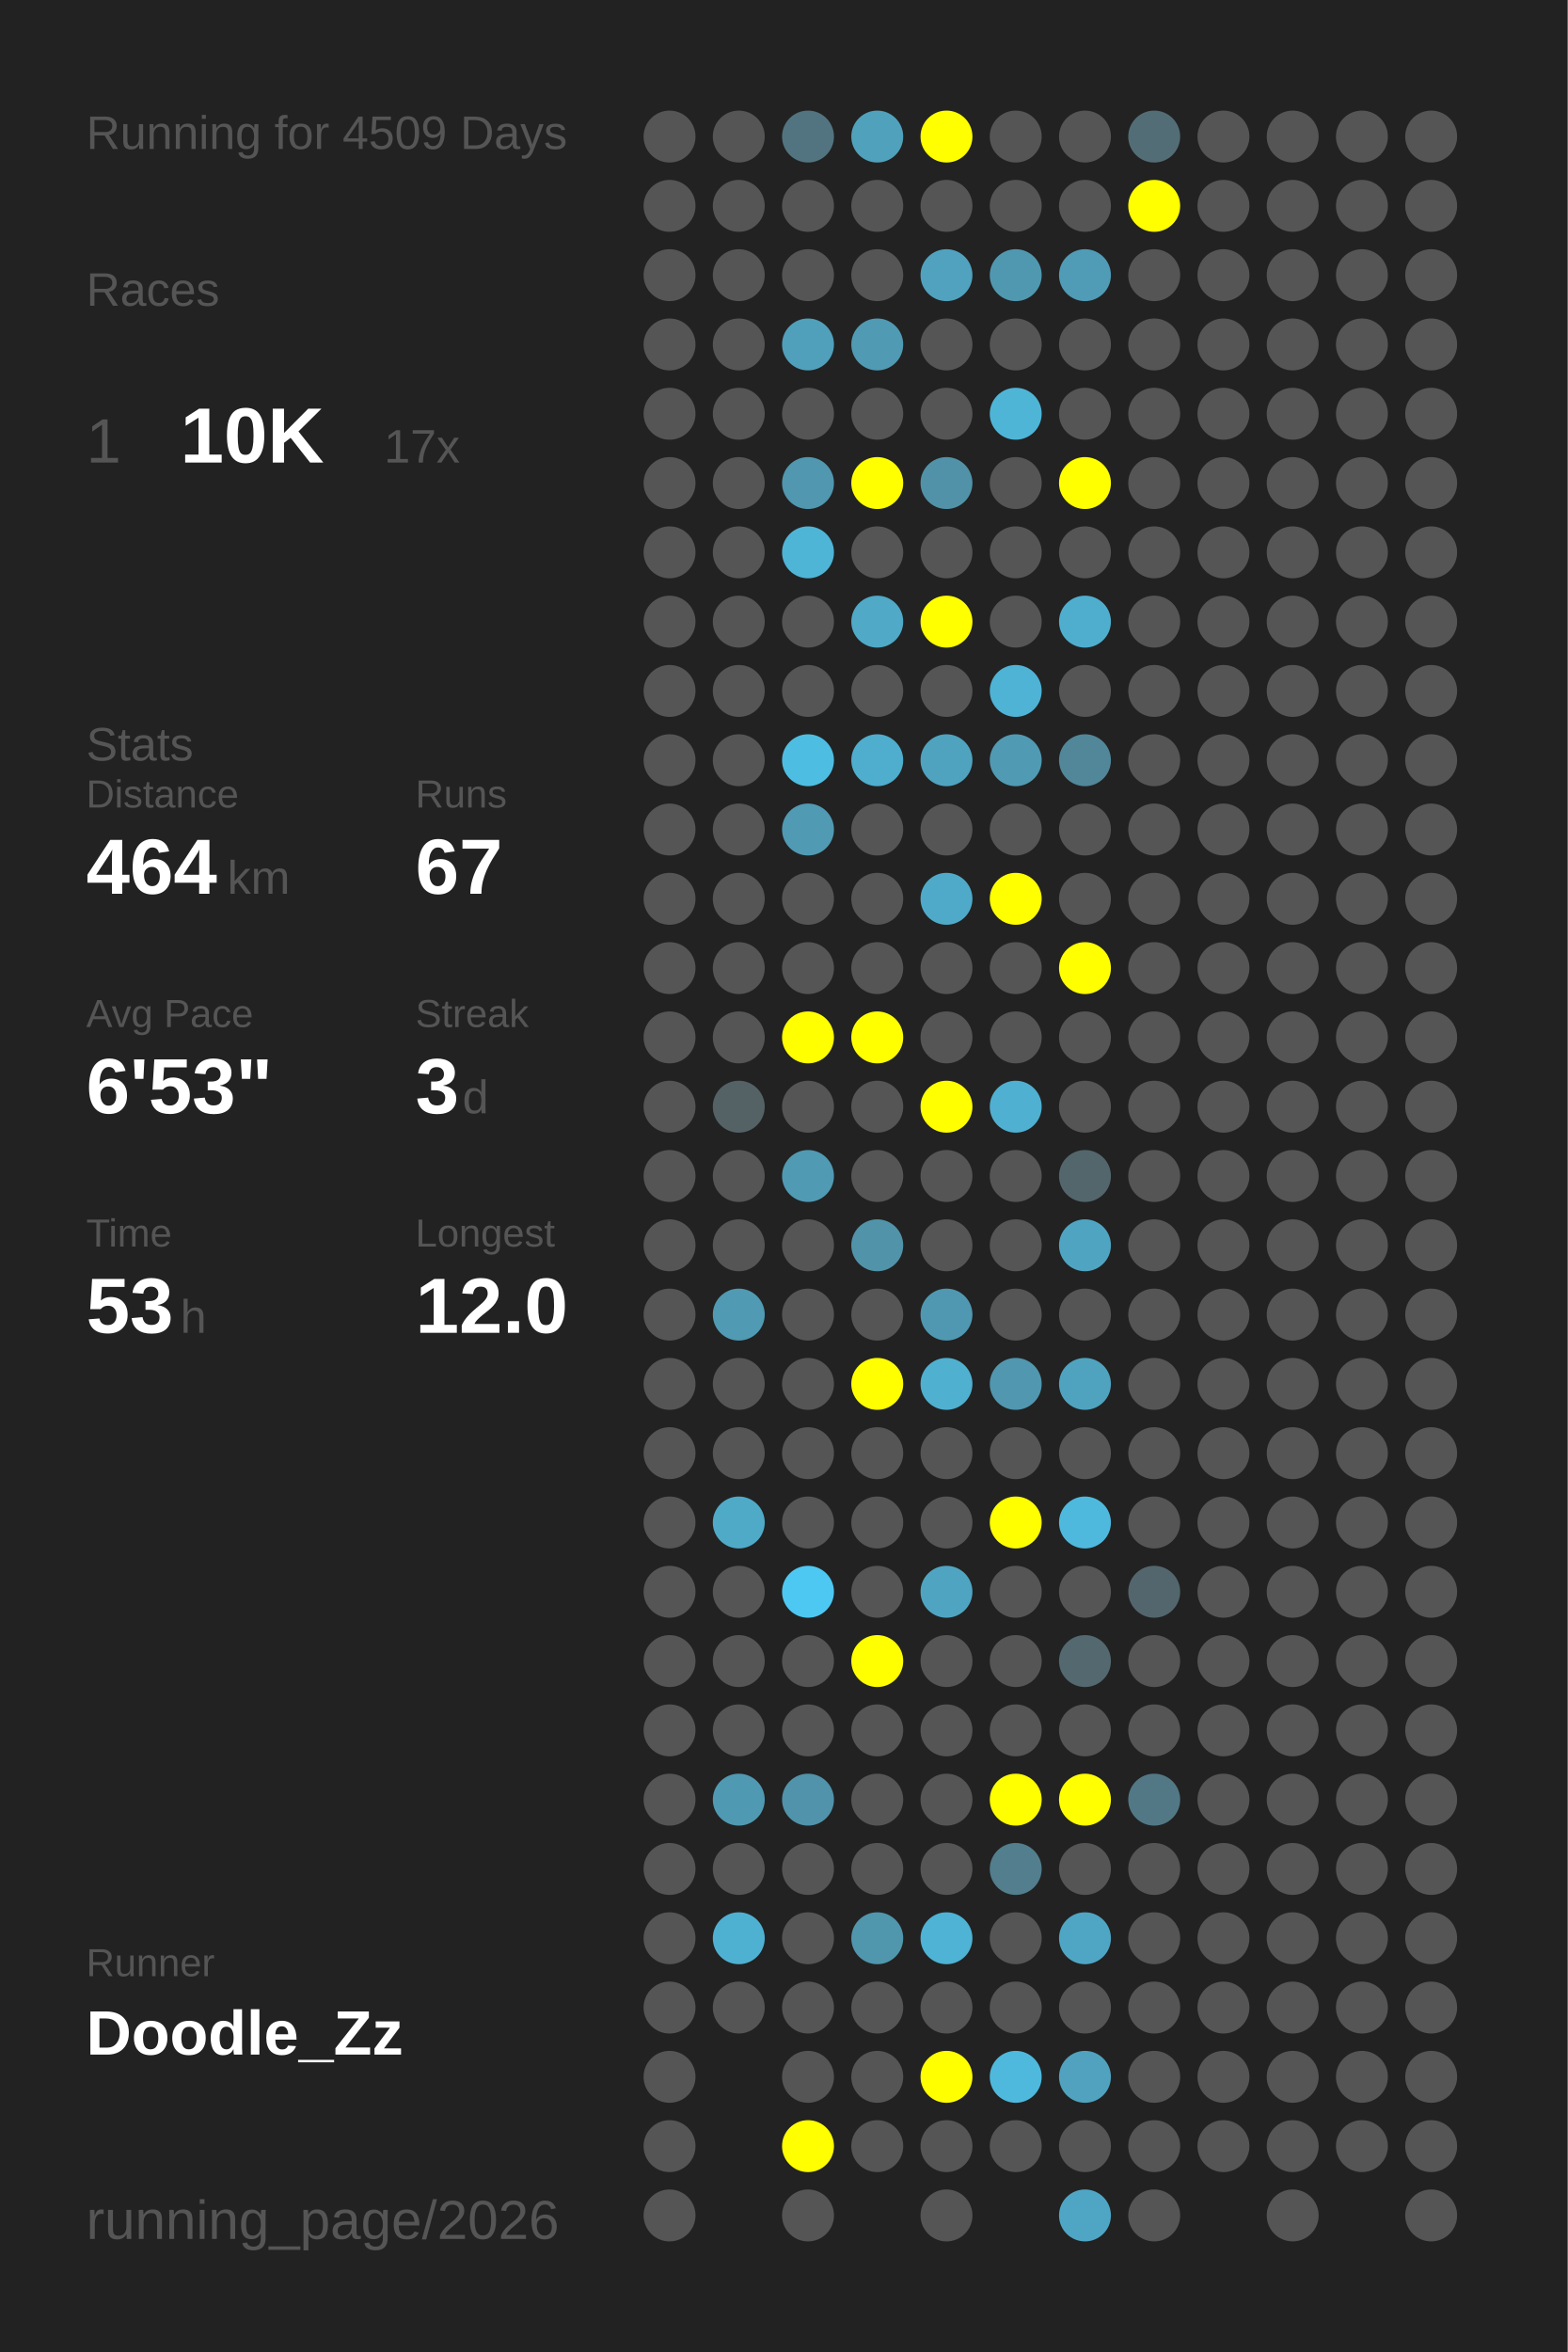
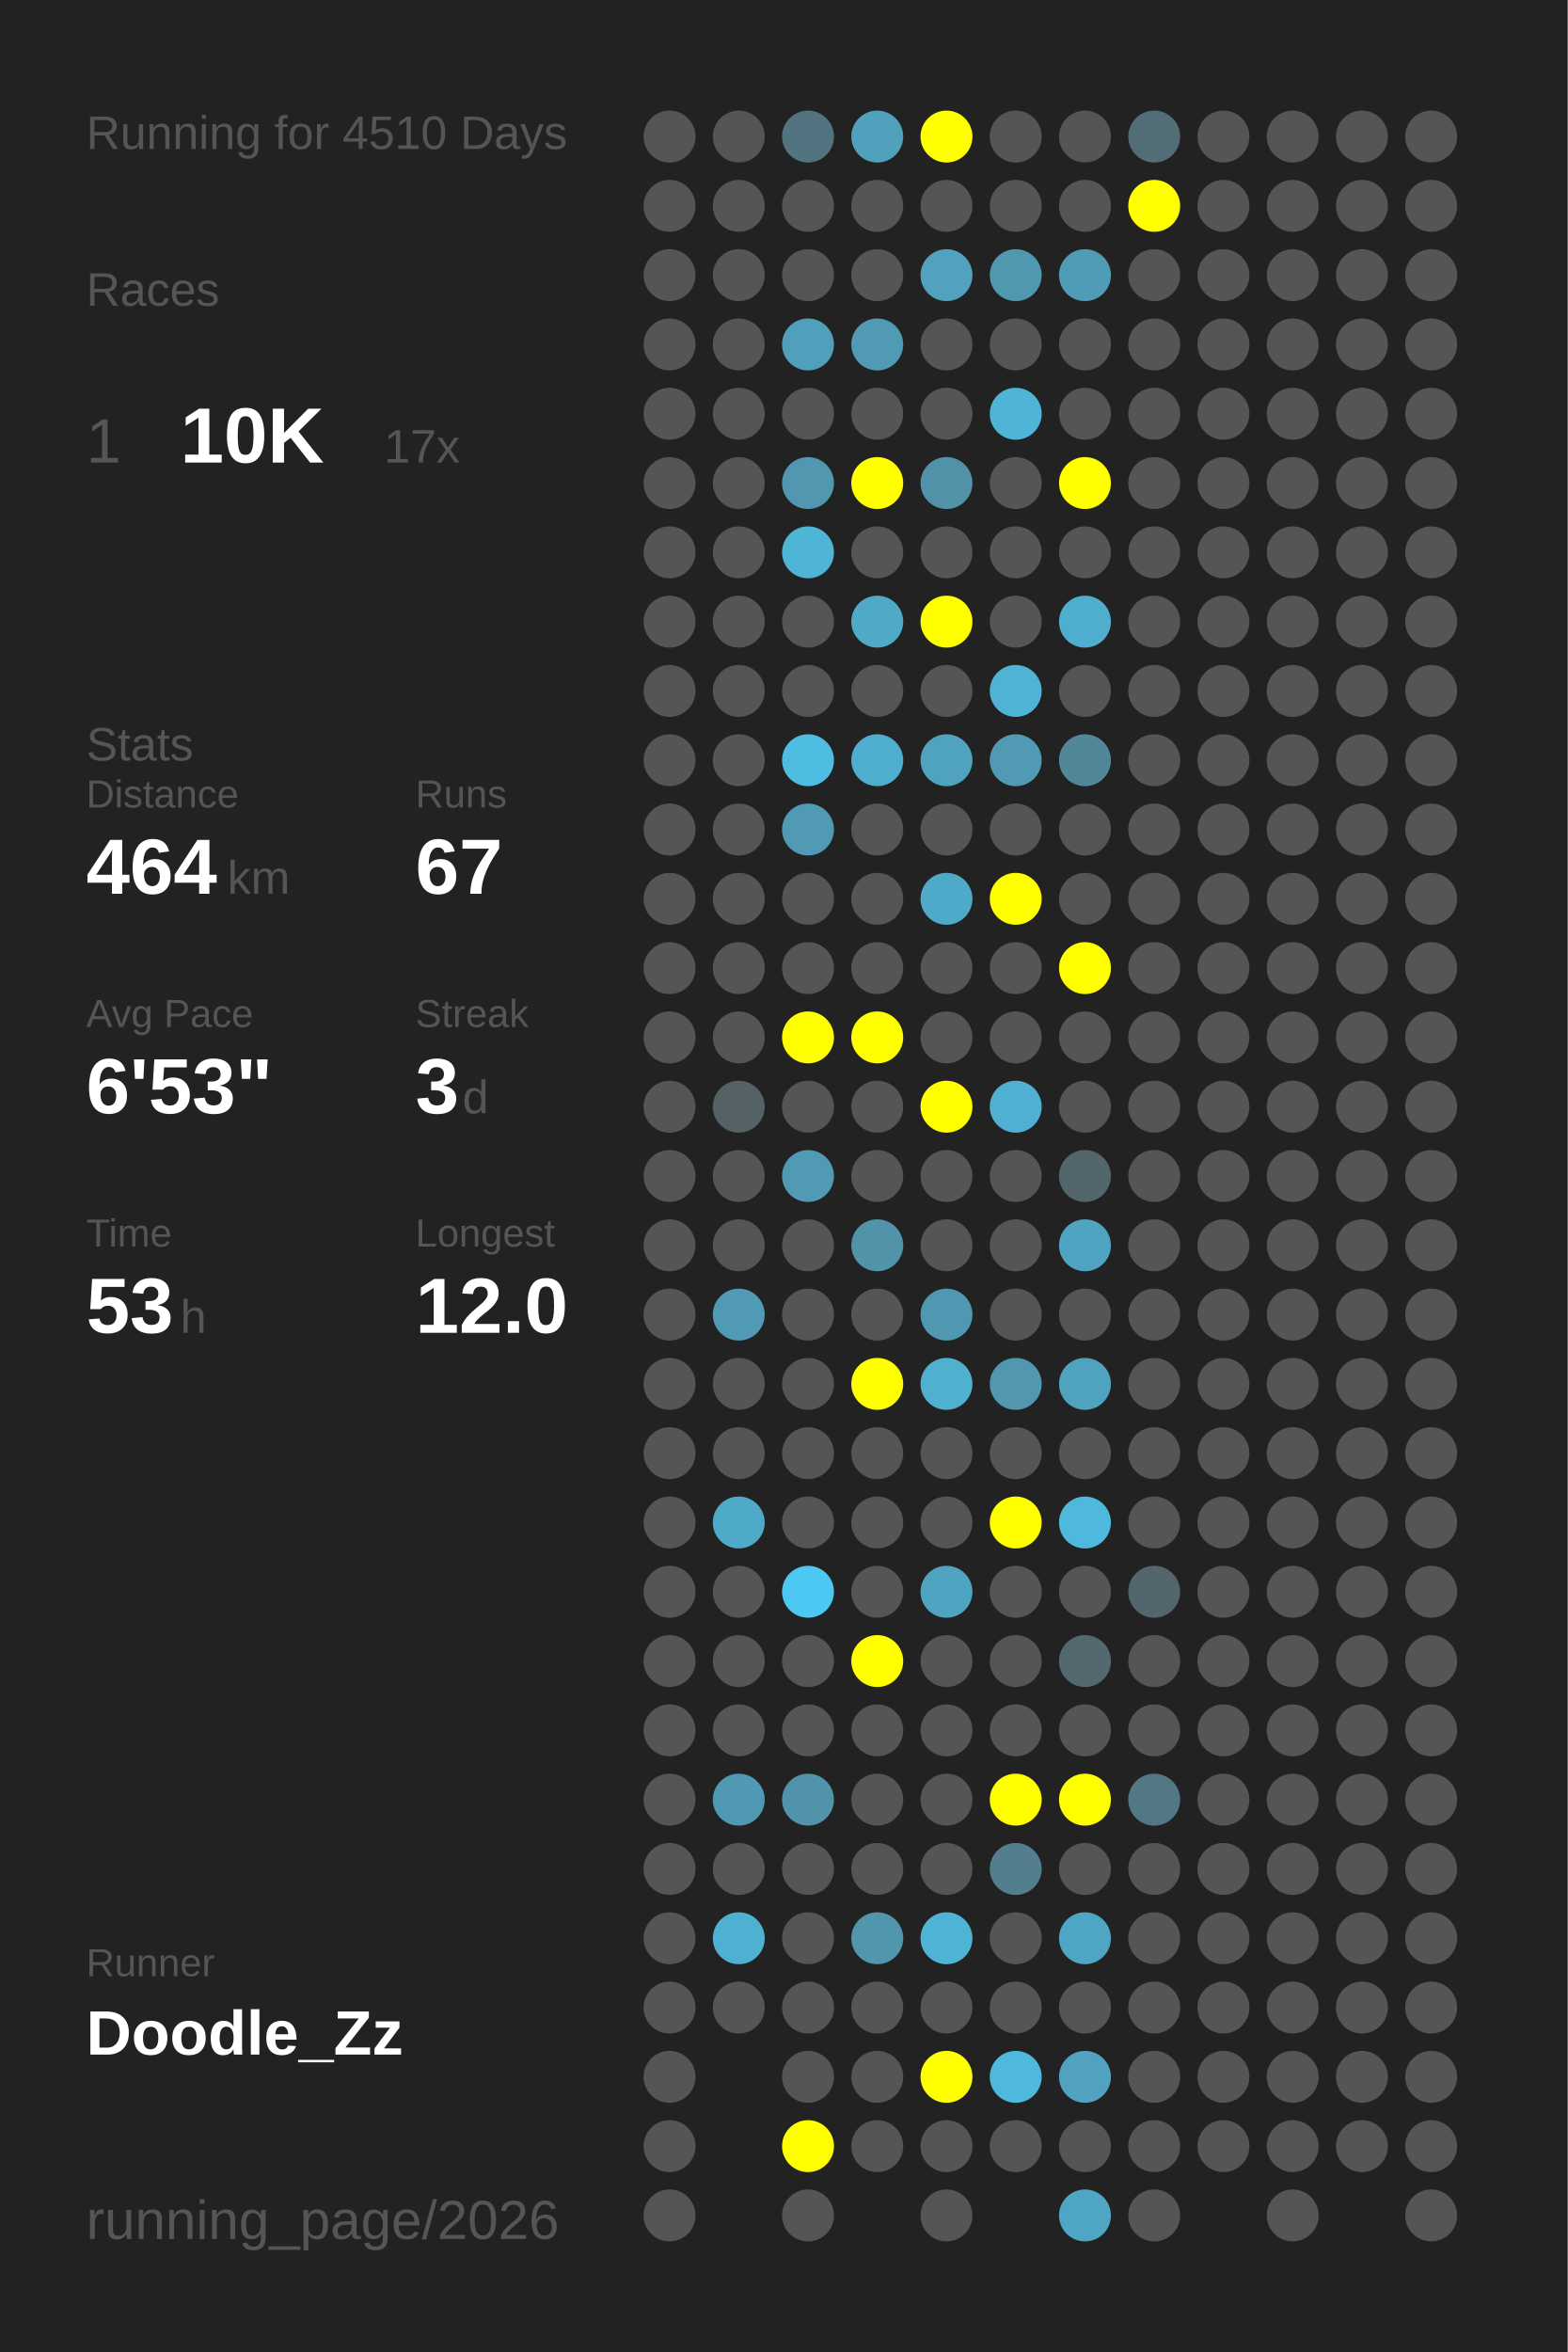
<svg xmlns="http://www.w3.org/2000/svg" baseProfile="full" height="300mm" version="1.1" viewBox="0,0,200,300" width="200mm">
  <defs />
  <rect fill="#222222" height="300" width="200" x="0" y="0" />
-   <text fill="#555555" style="font-size:6px; font-family:Arial;" x="11" y="19">Running for 4509 Days</text>
+   <text fill="#555555" style="font-size:6px; font-family:Arial;" x="11" y="19">Running for 4510 Days</text>
  <text fill="#555555" style="font-size:6px; font-family:Arial;" x="11" y="39">Races</text>
  <text fill="#555555" style="font-size:8px; font-family:Arial;" x="11" y="59">1</text>
  <text fill="#FFFFFF" style="font-size:10px; font-family:Arial; font-weight:bold;" x="23" y="59">10K</text>
  <text fill="#555555" style="font-size:6px; font-family:Arial;" x="49" y="59">17x</text>
  <text fill="#555555" style="font-size:6px; font-family:Arial;" x="11" y="97">Stats</text>
  <text fill="#555555" style="font-size:5px; font-family:Arial;" x="11" y="103">Distance</text>
  <text fill="#FFFFFF" style="font-size:10px; font-family:Arial; font-weight:bold;" x="11" y="114">464</text>
  <text fill="#555555" style="font-size:6px; font-family:Arial;" x="29" y="114">km</text>
  <text fill="#555555" style="font-size:5px; font-family:Arial;" x="53" y="103">Runs</text>
  <text fill="#FFFFFF" style="font-size:10px; font-family:Arial; font-weight:bold;" x="53" y="114">67</text>
  <text fill="#555555" style="font-size:5px; font-family:Arial;" x="11" y="131">Avg Pace</text>
  <text fill="#FFFFFF" style="font-size:10px; font-family:Arial; font-weight:bold;" x="11" y="142">6'53"</text>
  <text fill="#555555" style="font-size:5px; font-family:Arial;" x="53" y="131">Streak</text>
  <text fill="#FFFFFF" style="font-size:10px; font-family:Arial; font-weight:bold;" x="53" y="142">3</text>
  <text fill="#555555" style="font-size:6px; font-family:Arial;" x="59" y="142">d</text>
  <text fill="#555555" style="font-size:5px; font-family:Arial;" x="11" y="159">Time</text>
  <text fill="#FFFFFF" style="font-size:10px; font-family:Arial; font-weight:bold;" x="11" y="170">53</text>
  <text fill="#555555" style="font-size:6px; font-family:Arial;" x="23" y="170">h</text>
  <text fill="#555555" style="font-size:5px; font-family:Arial;" x="53" y="159">Longest</text>
  <text fill="#FFFFFF" style="font-size:10px; font-family:Arial; font-weight:bold;" x="53" y="170">12.0</text>
  <text fill="#555555" style="font-size:5px; font-family:Arial;" x="11" y="252.065">Runner</text>
  <text fill="#FFFFFF" style="font-size:8px; font-family:Arial; font-weight:bold;" x="11" y="262.065">Doodle_Zz</text>
  <text fill="#555555" style="font-size:7px; font-family:Arial;" x="11" y="285.581">running_page/2026</text>
  <circle cx="85.417" cy="17.419" fill="#555555" r="3.312" />
  <circle cx="85.417" cy="26.258" fill="#555555" r="3.312" />
  <circle cx="85.417" cy="35.097" fill="#555555" r="3.312" />
  <circle cx="85.417" cy="43.935" fill="#555555" r="3.312" />
  <circle cx="85.417" cy="52.774" fill="#555555" r="3.312" />
  <circle cx="85.417" cy="61.613" fill="#555555" r="3.312" />
  <circle cx="85.417" cy="70.452" fill="#555555" r="3.312" />
  <circle cx="85.417" cy="79.29" fill="#555555" r="3.312" />
  <circle cx="85.417" cy="88.129" fill="#555555" r="3.312" />
  <circle cx="85.417" cy="96.968" fill="#555555" r="3.312" />
  <circle cx="85.417" cy="105.806" fill="#555555" r="3.312" />
  <circle cx="85.417" cy="114.645" fill="#555555" r="3.312" />
  <circle cx="85.417" cy="123.484" fill="#555555" r="3.312" />
  <circle cx="85.417" cy="132.323" fill="#555555" r="3.312" />
  <circle cx="85.417" cy="141.161" fill="#555555" r="3.312" />
  <circle cx="85.417" cy="150" fill="#555555" r="3.312" />
  <circle cx="85.417" cy="158.839" fill="#555555" r="3.312" />
  <circle cx="85.417" cy="167.677" fill="#555555" r="3.312" />
  <circle cx="85.417" cy="176.516" fill="#555555" r="3.312" />
  <circle cx="85.417" cy="185.355" fill="#555555" r="3.312" />
  <circle cx="85.417" cy="194.194" fill="#555555" r="3.312" />
  <circle cx="85.417" cy="203.032" fill="#555555" r="3.312" />
  <circle cx="85.417" cy="211.871" fill="#555555" r="3.312" />
  <circle cx="85.417" cy="220.71" fill="#555555" r="3.312" />
  <circle cx="85.417" cy="229.548" fill="#555555" r="3.312" />
  <circle cx="85.417" cy="238.387" fill="#555555" r="3.312" />
  <circle cx="85.417" cy="247.226" fill="#555555" r="3.312" />
  <circle cx="85.417" cy="256.065" fill="#555555" r="3.312" />
  <circle cx="85.417" cy="264.903" fill="#555555" r="3.312" />
  <circle cx="85.417" cy="273.742" fill="#555555" r="3.312" />
  <circle cx="85.417" cy="282.581" fill="#555555" r="3.312" />
  <circle cx="94.25" cy="17.419" fill="#555555" r="3.312" />
  <circle cx="94.25" cy="26.258" fill="#555555" r="3.312" />
  <circle cx="94.25" cy="35.097" fill="#555555" r="3.312" />
  <circle cx="94.25" cy="43.935" fill="#555555" r="3.312" />
  <circle cx="94.25" cy="52.774" fill="#555555" r="3.312" />
  <circle cx="94.25" cy="61.613" fill="#555555" r="3.312" />
  <circle cx="94.25" cy="70.452" fill="#555555" r="3.312" />
  <circle cx="94.25" cy="79.29" fill="#555555" r="3.312" />
  <circle cx="94.25" cy="88.129" fill="#555555" r="3.312" />
  <circle cx="94.25" cy="96.968" fill="#555555" r="3.312" />
  <circle cx="94.25" cy="105.806" fill="#555555" r="3.312" />
  <circle cx="94.25" cy="114.645" fill="#555555" r="3.312" />
  <circle cx="94.25" cy="123.484" fill="#555555" r="3.312" />
  <circle cx="94.25" cy="132.323" fill="#555555" r="3.312" />
  <circle cx="94.25" cy="141.161" fill="#546266" r="3.312" />
  <circle cx="94.25" cy="150" fill="#555555" r="3.312" />
  <circle cx="94.25" cy="158.839" fill="#555555" r="3.312" />
  <circle cx="94.25" cy="167.677" fill="#509ab3" r="3.312" />
  <circle cx="94.25" cy="176.516" fill="#555555" r="3.312" />
  <circle cx="94.25" cy="185.355" fill="#555555" r="3.312" />
  <circle cx="94.25" cy="194.194" fill="#4faac8" r="3.312" />
  <circle cx="94.25" cy="203.032" fill="#555555" r="3.312" />
  <circle cx="94.25" cy="211.871" fill="#555555" r="3.312" />
  <circle cx="94.25" cy="220.71" fill="#555555" r="3.312" />
  <circle cx="94.25" cy="229.548" fill="#5099b2" r="3.312" />
  <circle cx="94.25" cy="238.387" fill="#555555" r="3.312" />
  <circle cx="94.25" cy="247.226" fill="#4fb1d2" r="3.312" />
  <circle cx="94.25" cy="256.065" fill="#555555" r="3.312" />
  <circle cx="103.083" cy="17.419" fill="#527480" r="3.312" />
  <circle cx="103.083" cy="26.258" fill="#555555" r="3.312" />
  <circle cx="103.083" cy="35.097" fill="#555555" r="3.312" />
  <circle cx="103.083" cy="43.935" fill="#50a0bb" r="3.312" />
  <circle cx="103.083" cy="52.774" fill="#555555" r="3.312" />
  <circle cx="103.083" cy="61.613" fill="#5097af" r="3.312" />
  <circle cx="103.083" cy="70.452" fill="#4eb5d7" r="3.312" />
  <circle cx="103.083" cy="79.29" fill="#555555" r="3.312" />
  <circle cx="103.083" cy="88.129" fill="#555555" r="3.312" />
  <circle cx="103.083" cy="96.968" fill="#4ebde2" r="3.312" />
  <circle cx="103.083" cy="105.806" fill="#509ab3" r="3.312" />
  <circle cx="103.083" cy="114.645" fill="#555555" r="3.312" />
  <circle cx="103.083" cy="123.484" fill="#555555" r="3.312" />
  <circle cx="103.083" cy="132.323" fill="#FFFF00" r="3.312" />
  <circle cx="103.083" cy="141.161" fill="#555555" r="3.312" />
  <circle cx="103.083" cy="150" fill="#509ab3" r="3.312" />
  <circle cx="103.083" cy="158.839" fill="#555555" r="3.312" />
  <circle cx="103.083" cy="167.677" fill="#555555" r="3.312" />
  <circle cx="103.083" cy="176.516" fill="#555555" r="3.312" />
  <circle cx="103.083" cy="185.355" fill="#555555" r="3.312" />
  <circle cx="103.083" cy="194.194" fill="#555555" r="3.312" />
  <circle cx="103.083" cy="203.032" fill="#4dc8f2" r="3.312" />
  <circle cx="103.083" cy="211.871" fill="#555555" r="3.312" />
  <circle cx="103.083" cy="220.71" fill="#555555" r="3.312" />
  <circle cx="103.083" cy="229.548" fill="#5093aa" r="3.312" />
  <circle cx="103.083" cy="238.387" fill="#555555" r="3.312" />
  <circle cx="103.083" cy="247.226" fill="#555555" r="3.312" />
  <circle cx="103.083" cy="256.065" fill="#555555" r="3.312" />
  <circle cx="103.083" cy="264.903" fill="#555555" r="3.312" />
  <circle cx="103.083" cy="273.742" fill="#FFFF00" r="3.312" />
  <circle cx="103.083" cy="282.581" fill="#555555" r="3.312" />
  <circle cx="111.917" cy="17.419" fill="#50a1bc" r="3.312" />
  <circle cx="111.917" cy="26.258" fill="#555555" r="3.312" />
  <circle cx="111.917" cy="35.097" fill="#555555" r="3.312" />
  <circle cx="111.917" cy="43.935" fill="#509ab3" r="3.312" />
  <circle cx="111.917" cy="52.774" fill="#555555" r="3.312" />
  <circle cx="111.917" cy="61.613" fill="#FFFF00" r="3.312" />
  <circle cx="111.917" cy="70.452" fill="#555555" r="3.312" />
  <circle cx="111.917" cy="79.29" fill="#4fa9c7" r="3.312" />
  <circle cx="111.917" cy="88.129" fill="#555555" r="3.312" />
  <circle cx="111.917" cy="96.968" fill="#4fadcd" r="3.312" />
  <circle cx="111.917" cy="105.806" fill="#555555" r="3.312" />
  <circle cx="111.917" cy="114.645" fill="#555555" r="3.312" />
  <circle cx="111.917" cy="123.484" fill="#555555" r="3.312" />
  <circle cx="111.917" cy="132.323" fill="#FFFF00" r="3.312" />
  <circle cx="111.917" cy="141.161" fill="#555555" r="3.312" />
  <circle cx="111.917" cy="150" fill="#555555" r="3.312" />
  <circle cx="111.917" cy="158.839" fill="#5193a9" r="3.312" />
  <circle cx="111.917" cy="167.677" fill="#555555" r="3.312" />
  <circle cx="111.917" cy="176.516" fill="#FFFF00" r="3.312" />
  <circle cx="111.917" cy="185.355" fill="#555555" r="3.312" />
  <circle cx="111.917" cy="194.194" fill="#555555" r="3.312" />
  <circle cx="111.917" cy="203.032" fill="#555555" r="3.312" />
  <circle cx="111.917" cy="211.871" fill="#FFFF00" r="3.312" />
  <circle cx="111.917" cy="220.71" fill="#555555" r="3.312" />
  <circle cx="111.917" cy="229.548" fill="#555555" r="3.312" />
  <circle cx="111.917" cy="238.387" fill="#555555" r="3.312" />
  <circle cx="111.917" cy="247.226" fill="#5096ad" r="3.312" />
  <circle cx="111.917" cy="256.065" fill="#555555" r="3.312" />
  <circle cx="111.917" cy="264.903" fill="#555555" r="3.312" />
  <circle cx="111.917" cy="273.742" fill="#555555" r="3.312" />
  <circle cx="120.75" cy="17.419" fill="#FFFF00" r="3.312" />
  <circle cx="120.75" cy="26.258" fill="#555555" r="3.312" />
  <circle cx="120.75" cy="35.097" fill="#50a2be" r="3.312" />
  <circle cx="120.75" cy="43.935" fill="#555555" r="3.312" />
  <circle cx="120.75" cy="52.774" fill="#555555" r="3.312" />
  <circle cx="120.75" cy="61.613" fill="#5192a8" r="3.312" />
  <circle cx="120.75" cy="70.452" fill="#555555" r="3.312" />
  <circle cx="120.75" cy="79.29" fill="#FFFF00" r="3.312" />
  <circle cx="120.75" cy="88.129" fill="#555555" r="3.312" />
  <circle cx="120.75" cy="96.968" fill="#4fa3bf" r="3.312" />
  <circle cx="120.75" cy="105.806" fill="#555555" r="3.312" />
  <circle cx="120.75" cy="114.645" fill="#4faac9" r="3.312" />
  <circle cx="120.75" cy="123.484" fill="#555555" r="3.312" />
  <circle cx="120.75" cy="132.323" fill="#555555" r="3.312" />
  <circle cx="120.75" cy="141.161" fill="#FFFF00" r="3.312" />
  <circle cx="120.75" cy="150" fill="#555555" r="3.312" />
  <circle cx="120.75" cy="158.839" fill="#555555" r="3.312" />
  <circle cx="120.75" cy="167.677" fill="#5098b1" r="3.312" />
  <circle cx="120.75" cy="176.516" fill="#4fb0d0" r="3.312" />
  <circle cx="120.75" cy="185.355" fill="#555555" r="3.312" />
  <circle cx="120.75" cy="194.194" fill="#555555" r="3.312" />
  <circle cx="120.75" cy="203.032" fill="#4fa5c1" r="3.312" />
  <circle cx="120.75" cy="211.871" fill="#555555" r="3.312" />
  <circle cx="120.75" cy="220.71" fill="#555555" r="3.312" />
  <circle cx="120.75" cy="229.548" fill="#555555" r="3.312" />
  <circle cx="120.75" cy="238.387" fill="#555555" r="3.312" />
  <circle cx="120.75" cy="247.226" fill="#4eb3d4" r="3.312" />
  <circle cx="120.75" cy="256.065" fill="#555555" r="3.312" />
  <circle cx="120.75" cy="264.903" fill="#FFFF00" r="3.312" />
  <circle cx="120.75" cy="273.742" fill="#555555" r="3.312" />
  <circle cx="120.75" cy="282.581" fill="#555555" r="3.312" />
  <circle cx="129.583" cy="17.419" fill="#555555" r="3.312" />
  <circle cx="129.583" cy="26.258" fill="#555555" r="3.312" />
  <circle cx="129.583" cy="35.097" fill="#5098b0" r="3.312" />
  <circle cx="129.583" cy="43.935" fill="#555555" r="3.312" />
  <circle cx="129.583" cy="52.774" fill="#4eb5d7" r="3.312" />
  <circle cx="129.583" cy="61.613" fill="#555555" r="3.312" />
  <circle cx="129.583" cy="70.452" fill="#555555" r="3.312" />
  <circle cx="129.583" cy="79.29" fill="#555555" r="3.312" />
  <circle cx="129.583" cy="88.129" fill="#4eb3d5" r="3.312" />
  <circle cx="129.583" cy="96.968" fill="#509ab3" r="3.312" />
  <circle cx="129.583" cy="105.806" fill="#555555" r="3.312" />
  <circle cx="129.583" cy="114.645" fill="#FFFF00" r="3.312" />
  <circle cx="129.583" cy="123.484" fill="#555555" r="3.312" />
  <circle cx="129.583" cy="132.323" fill="#555555" r="3.312" />
  <circle cx="129.583" cy="141.161" fill="#4fb0d1" r="3.312" />
  <circle cx="129.583" cy="150" fill="#555555" r="3.312" />
  <circle cx="129.583" cy="158.839" fill="#555555" r="3.312" />
  <circle cx="129.583" cy="167.677" fill="#555555" r="3.312" />
  <circle cx="129.583" cy="176.516" fill="#5097af" r="3.312" />
  <circle cx="129.583" cy="185.355" fill="#555555" r="3.312" />
  <circle cx="129.583" cy="194.194" fill="#FFFF00" r="3.312" />
  <circle cx="129.583" cy="203.032" fill="#555555" r="3.312" />
  <circle cx="129.583" cy="211.871" fill="#555555" r="3.312" />
  <circle cx="129.583" cy="220.71" fill="#555555" r="3.312" />
  <circle cx="129.583" cy="229.548" fill="#FFFF00" r="3.312" />
  <circle cx="129.583" cy="238.387" fill="#527e8d" r="3.312" />
  <circle cx="129.583" cy="247.226" fill="#555555" r="3.312" />
  <circle cx="129.583" cy="256.065" fill="#555555" r="3.312" />
  <circle cx="129.583" cy="264.903" fill="#4eb9dd" r="3.312" />
  <circle cx="129.583" cy="273.742" fill="#555555" r="3.312" />
  <circle cx="138.417" cy="17.419" fill="#555555" r="3.312" />
  <circle cx="138.417" cy="26.258" fill="#555555" r="3.312" />
  <circle cx="138.417" cy="35.097" fill="#509bb5" r="3.312" />
  <circle cx="138.417" cy="43.935" fill="#555555" r="3.312" />
  <circle cx="138.417" cy="52.774" fill="#555555" r="3.312" />
  <circle cx="138.417" cy="61.613" fill="#FFFF00" r="3.312" />
  <circle cx="138.417" cy="70.452" fill="#555555" r="3.312" />
  <circle cx="138.417" cy="79.29" fill="#4faece" r="3.312" />
  <circle cx="138.417" cy="88.129" fill="#555555" r="3.312" />
  <circle cx="138.417" cy="96.968" fill="#518799" r="3.312" />
  <circle cx="138.417" cy="105.806" fill="#555555" r="3.312" />
  <circle cx="138.417" cy="114.645" fill="#555555" r="3.312" />
  <circle cx="138.417" cy="123.484" fill="#FFFF00" r="3.312" />
  <circle cx="138.417" cy="132.323" fill="#555555" r="3.312" />
  <circle cx="138.417" cy="141.161" fill="#555555" r="3.312" />
  <circle cx="138.417" cy="150" fill="#53666c" r="3.312" />
  <circle cx="138.417" cy="158.839" fill="#4fa5c1" r="3.312" />
  <circle cx="138.417" cy="167.677" fill="#555555" r="3.312" />
  <circle cx="138.417" cy="176.516" fill="#4fa3bf" r="3.312" />
  <circle cx="138.417" cy="185.355" fill="#555555" r="3.312" />
  <circle cx="138.417" cy="194.194" fill="#4eb9dd" r="3.312" />
  <circle cx="138.417" cy="203.032" fill="#555555" r="3.312" />
  <circle cx="138.417" cy="211.871" fill="#53686f" r="3.312" />
  <circle cx="138.417" cy="220.71" fill="#555555" r="3.312" />
  <circle cx="138.417" cy="229.548" fill="#FFFF00" r="3.312" />
  <circle cx="138.417" cy="238.387" fill="#555555" r="3.312" />
  <circle cx="138.417" cy="247.226" fill="#4fa6c4" r="3.312" />
  <circle cx="138.417" cy="256.065" fill="#555555" r="3.312" />
  <circle cx="138.417" cy="264.903" fill="#50a2be" r="3.312" />
  <circle cx="138.417" cy="273.742" fill="#555555" r="3.312" />
  <circle cx="138.417" cy="282.581" fill="#4fa6c4" r="3.312" />
  <circle cx="147.25" cy="17.419" fill="#536d76" r="3.312" />
  <circle cx="147.25" cy="26.258" fill="#FFFF00" r="3.312" />
  <circle cx="147.25" cy="35.097" fill="#555555" r="3.312" />
  <circle cx="147.25" cy="43.935" fill="#555555" r="3.312" />
  <circle cx="147.25" cy="52.774" fill="#555555" r="3.312" />
  <circle cx="147.25" cy="61.613" fill="#555555" r="3.312" />
  <circle cx="147.25" cy="70.452" fill="#555555" r="3.312" />
  <circle cx="147.25" cy="79.29" fill="#555555" r="3.312" />
  <circle cx="147.25" cy="88.129" fill="#555555" r="3.312" />
  <circle cx="147.25" cy="96.968" fill="#555555" r="3.312" />
  <circle cx="147.25" cy="105.806" fill="#555555" r="3.312" />
  <circle cx="147.25" cy="114.645" fill="#555555" r="3.312" />
  <circle cx="147.25" cy="123.484" fill="#555555" r="3.312" />
  <circle cx="147.25" cy="132.323" fill="#555555" r="3.312" />
  <circle cx="147.25" cy="141.161" fill="#555555" r="3.312" />
  <circle cx="147.25" cy="150" fill="#555555" r="3.312" />
  <circle cx="147.25" cy="158.839" fill="#555555" r="3.312" />
  <circle cx="147.25" cy="167.677" fill="#555555" r="3.312" />
  <circle cx="147.25" cy="176.516" fill="#555555" r="3.312" />
  <circle cx="147.25" cy="185.355" fill="#555555" r="3.312" />
  <circle cx="147.25" cy="194.194" fill="#555555" r="3.312" />
  <circle cx="147.25" cy="203.032" fill="#53666d" r="3.312" />
  <circle cx="147.25" cy="211.871" fill="#555555" r="3.312" />
  <circle cx="147.25" cy="220.71" fill="#555555" r="3.312" />
  <circle cx="147.25" cy="229.548" fill="#527885" r="3.312" />
  <circle cx="147.25" cy="238.387" fill="#555555" r="3.312" />
  <circle cx="147.25" cy="247.226" fill="#555555" r="3.312" />
  <circle cx="147.25" cy="256.065" fill="#555555" r="3.312" />
  <circle cx="147.25" cy="264.903" fill="#555555" r="3.312" />
  <circle cx="147.25" cy="273.742" fill="#555555" r="3.312" />
  <circle cx="147.25" cy="282.581" fill="#555555" r="3.312" />
  <circle cx="156.083" cy="17.419" fill="#555555" r="3.312" />
  <circle cx="156.083" cy="26.258" fill="#555555" r="3.312" />
  <circle cx="156.083" cy="35.097" fill="#555555" r="3.312" />
  <circle cx="156.083" cy="43.935" fill="#555555" r="3.312" />
  <circle cx="156.083" cy="52.774" fill="#555555" r="3.312" />
  <circle cx="156.083" cy="61.613" fill="#555555" r="3.312" />
  <circle cx="156.083" cy="70.452" fill="#555555" r="3.312" />
  <circle cx="156.083" cy="79.29" fill="#555555" r="3.312" />
  <circle cx="156.083" cy="88.129" fill="#555555" r="3.312" />
  <circle cx="156.083" cy="96.968" fill="#555555" r="3.312" />
  <circle cx="156.083" cy="105.806" fill="#555555" r="3.312" />
  <circle cx="156.083" cy="114.645" fill="#555555" r="3.312" />
  <circle cx="156.083" cy="123.484" fill="#555555" r="3.312" />
  <circle cx="156.083" cy="132.323" fill="#555555" r="3.312" />
  <circle cx="156.083" cy="141.161" fill="#555555" r="3.312" />
  <circle cx="156.083" cy="150" fill="#555555" r="3.312" />
  <circle cx="156.083" cy="158.839" fill="#555555" r="3.312" />
  <circle cx="156.083" cy="167.677" fill="#555555" r="3.312" />
  <circle cx="156.083" cy="176.516" fill="#555555" r="3.312" />
  <circle cx="156.083" cy="185.355" fill="#555555" r="3.312" />
  <circle cx="156.083" cy="194.194" fill="#555555" r="3.312" />
  <circle cx="156.083" cy="203.032" fill="#555555" r="3.312" />
  <circle cx="156.083" cy="211.871" fill="#555555" r="3.312" />
  <circle cx="156.083" cy="220.71" fill="#555555" r="3.312" />
  <circle cx="156.083" cy="229.548" fill="#555555" r="3.312" />
  <circle cx="156.083" cy="238.387" fill="#555555" r="3.312" />
  <circle cx="156.083" cy="247.226" fill="#555555" r="3.312" />
  <circle cx="156.083" cy="256.065" fill="#555555" r="3.312" />
  <circle cx="156.083" cy="264.903" fill="#555555" r="3.312" />
  <circle cx="156.083" cy="273.742" fill="#555555" r="3.312" />
  <circle cx="164.917" cy="17.419" fill="#555555" r="3.312" />
  <circle cx="164.917" cy="26.258" fill="#555555" r="3.312" />
  <circle cx="164.917" cy="35.097" fill="#555555" r="3.312" />
  <circle cx="164.917" cy="43.935" fill="#555555" r="3.312" />
  <circle cx="164.917" cy="52.774" fill="#555555" r="3.312" />
  <circle cx="164.917" cy="61.613" fill="#555555" r="3.312" />
  <circle cx="164.917" cy="70.452" fill="#555555" r="3.312" />
  <circle cx="164.917" cy="79.29" fill="#555555" r="3.312" />
  <circle cx="164.917" cy="88.129" fill="#555555" r="3.312" />
  <circle cx="164.917" cy="96.968" fill="#555555" r="3.312" />
  <circle cx="164.917" cy="105.806" fill="#555555" r="3.312" />
  <circle cx="164.917" cy="114.645" fill="#555555" r="3.312" />
  <circle cx="164.917" cy="123.484" fill="#555555" r="3.312" />
  <circle cx="164.917" cy="132.323" fill="#555555" r="3.312" />
  <circle cx="164.917" cy="141.161" fill="#555555" r="3.312" />
  <circle cx="164.917" cy="150" fill="#555555" r="3.312" />
  <circle cx="164.917" cy="158.839" fill="#555555" r="3.312" />
  <circle cx="164.917" cy="167.677" fill="#555555" r="3.312" />
  <circle cx="164.917" cy="176.516" fill="#555555" r="3.312" />
  <circle cx="164.917" cy="185.355" fill="#555555" r="3.312" />
  <circle cx="164.917" cy="194.194" fill="#555555" r="3.312" />
  <circle cx="164.917" cy="203.032" fill="#555555" r="3.312" />
  <circle cx="164.917" cy="211.871" fill="#555555" r="3.312" />
  <circle cx="164.917" cy="220.71" fill="#555555" r="3.312" />
  <circle cx="164.917" cy="229.548" fill="#555555" r="3.312" />
  <circle cx="164.917" cy="238.387" fill="#555555" r="3.312" />
  <circle cx="164.917" cy="247.226" fill="#555555" r="3.312" />
  <circle cx="164.917" cy="256.065" fill="#555555" r="3.312" />
  <circle cx="164.917" cy="264.903" fill="#555555" r="3.312" />
  <circle cx="164.917" cy="273.742" fill="#555555" r="3.312" />
  <circle cx="164.917" cy="282.581" fill="#555555" r="3.312" />
  <circle cx="173.75" cy="17.419" fill="#555555" r="3.312" />
  <circle cx="173.75" cy="26.258" fill="#555555" r="3.312" />
  <circle cx="173.75" cy="35.097" fill="#555555" r="3.312" />
  <circle cx="173.75" cy="43.935" fill="#555555" r="3.312" />
  <circle cx="173.75" cy="52.774" fill="#555555" r="3.312" />
  <circle cx="173.75" cy="61.613" fill="#555555" r="3.312" />
  <circle cx="173.75" cy="70.452" fill="#555555" r="3.312" />
  <circle cx="173.75" cy="79.29" fill="#555555" r="3.312" />
  <circle cx="173.75" cy="88.129" fill="#555555" r="3.312" />
  <circle cx="173.75" cy="96.968" fill="#555555" r="3.312" />
  <circle cx="173.75" cy="105.806" fill="#555555" r="3.312" />
  <circle cx="173.75" cy="114.645" fill="#555555" r="3.312" />
  <circle cx="173.75" cy="123.484" fill="#555555" r="3.312" />
  <circle cx="173.75" cy="132.323" fill="#555555" r="3.312" />
  <circle cx="173.75" cy="141.161" fill="#555555" r="3.312" />
  <circle cx="173.75" cy="150" fill="#555555" r="3.312" />
  <circle cx="173.75" cy="158.839" fill="#555555" r="3.312" />
  <circle cx="173.75" cy="167.677" fill="#555555" r="3.312" />
  <circle cx="173.75" cy="176.516" fill="#555555" r="3.312" />
  <circle cx="173.75" cy="185.355" fill="#555555" r="3.312" />
  <circle cx="173.75" cy="194.194" fill="#555555" r="3.312" />
  <circle cx="173.75" cy="203.032" fill="#555555" r="3.312" />
  <circle cx="173.75" cy="211.871" fill="#555555" r="3.312" />
  <circle cx="173.75" cy="220.71" fill="#555555" r="3.312" />
  <circle cx="173.75" cy="229.548" fill="#555555" r="3.312" />
  <circle cx="173.75" cy="238.387" fill="#555555" r="3.312" />
  <circle cx="173.75" cy="247.226" fill="#555555" r="3.312" />
  <circle cx="173.75" cy="256.065" fill="#555555" r="3.312" />
  <circle cx="173.75" cy="264.903" fill="#555555" r="3.312" />
  <circle cx="173.75" cy="273.742" fill="#555555" r="3.312" />
  <circle cx="182.583" cy="17.419" fill="#555555" r="3.312" />
  <circle cx="182.583" cy="26.258" fill="#555555" r="3.312" />
  <circle cx="182.583" cy="35.097" fill="#555555" r="3.312" />
  <circle cx="182.583" cy="43.935" fill="#555555" r="3.312" />
  <circle cx="182.583" cy="52.774" fill="#555555" r="3.312" />
  <circle cx="182.583" cy="61.613" fill="#555555" r="3.312" />
  <circle cx="182.583" cy="70.452" fill="#555555" r="3.312" />
  <circle cx="182.583" cy="79.29" fill="#555555" r="3.312" />
  <circle cx="182.583" cy="88.129" fill="#555555" r="3.312" />
  <circle cx="182.583" cy="96.968" fill="#555555" r="3.312" />
  <circle cx="182.583" cy="105.806" fill="#555555" r="3.312" />
  <circle cx="182.583" cy="114.645" fill="#555555" r="3.312" />
  <circle cx="182.583" cy="123.484" fill="#555555" r="3.312" />
  <circle cx="182.583" cy="132.323" fill="#555555" r="3.312" />
  <circle cx="182.583" cy="141.161" fill="#555555" r="3.312" />
  <circle cx="182.583" cy="150" fill="#555555" r="3.312" />
  <circle cx="182.583" cy="158.839" fill="#555555" r="3.312" />
  <circle cx="182.583" cy="167.677" fill="#555555" r="3.312" />
  <circle cx="182.583" cy="176.516" fill="#555555" r="3.312" />
  <circle cx="182.583" cy="185.355" fill="#555555" r="3.312" />
  <circle cx="182.583" cy="194.194" fill="#555555" r="3.312" />
  <circle cx="182.583" cy="203.032" fill="#555555" r="3.312" />
  <circle cx="182.583" cy="211.871" fill="#555555" r="3.312" />
  <circle cx="182.583" cy="220.71" fill="#555555" r="3.312" />
  <circle cx="182.583" cy="229.548" fill="#555555" r="3.312" />
  <circle cx="182.583" cy="238.387" fill="#555555" r="3.312" />
  <circle cx="182.583" cy="247.226" fill="#555555" r="3.312" />
  <circle cx="182.583" cy="256.065" fill="#555555" r="3.312" />
  <circle cx="182.583" cy="264.903" fill="#555555" r="3.312" />
  <circle cx="182.583" cy="273.742" fill="#555555" r="3.312" />
  <circle cx="182.583" cy="282.581" fill="#555555" r="3.312" />
</svg>
